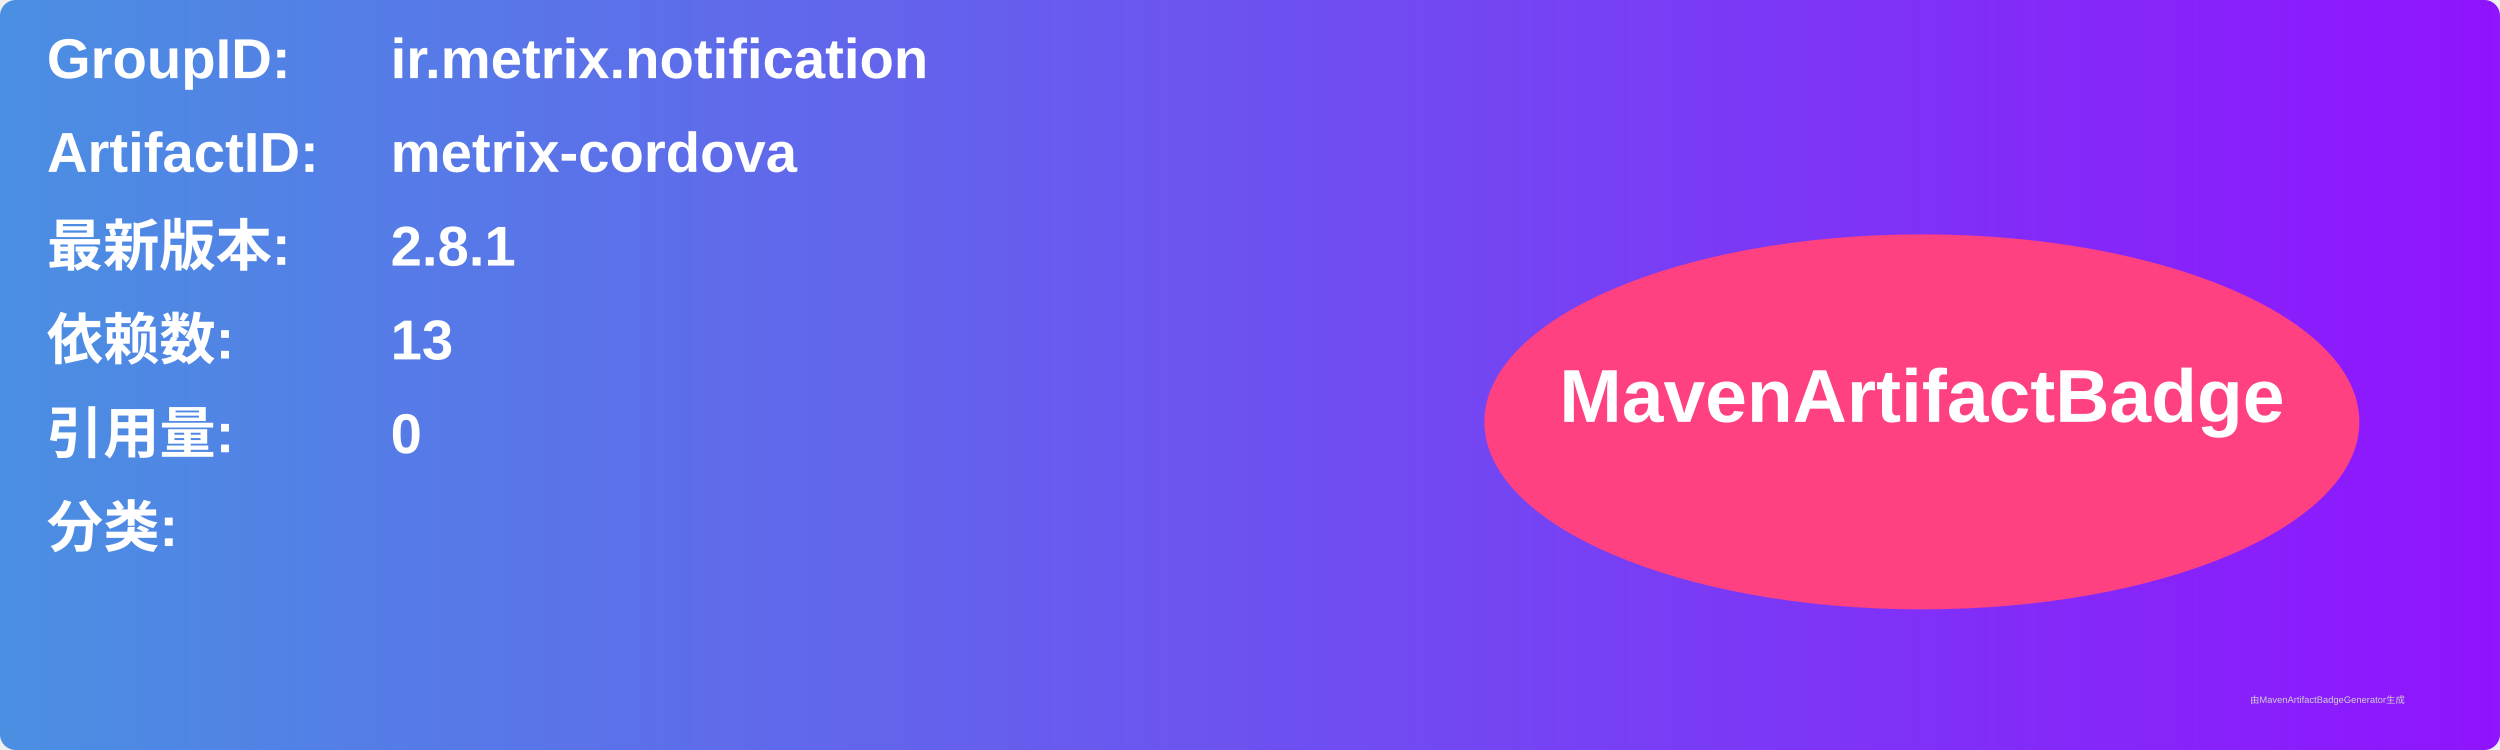
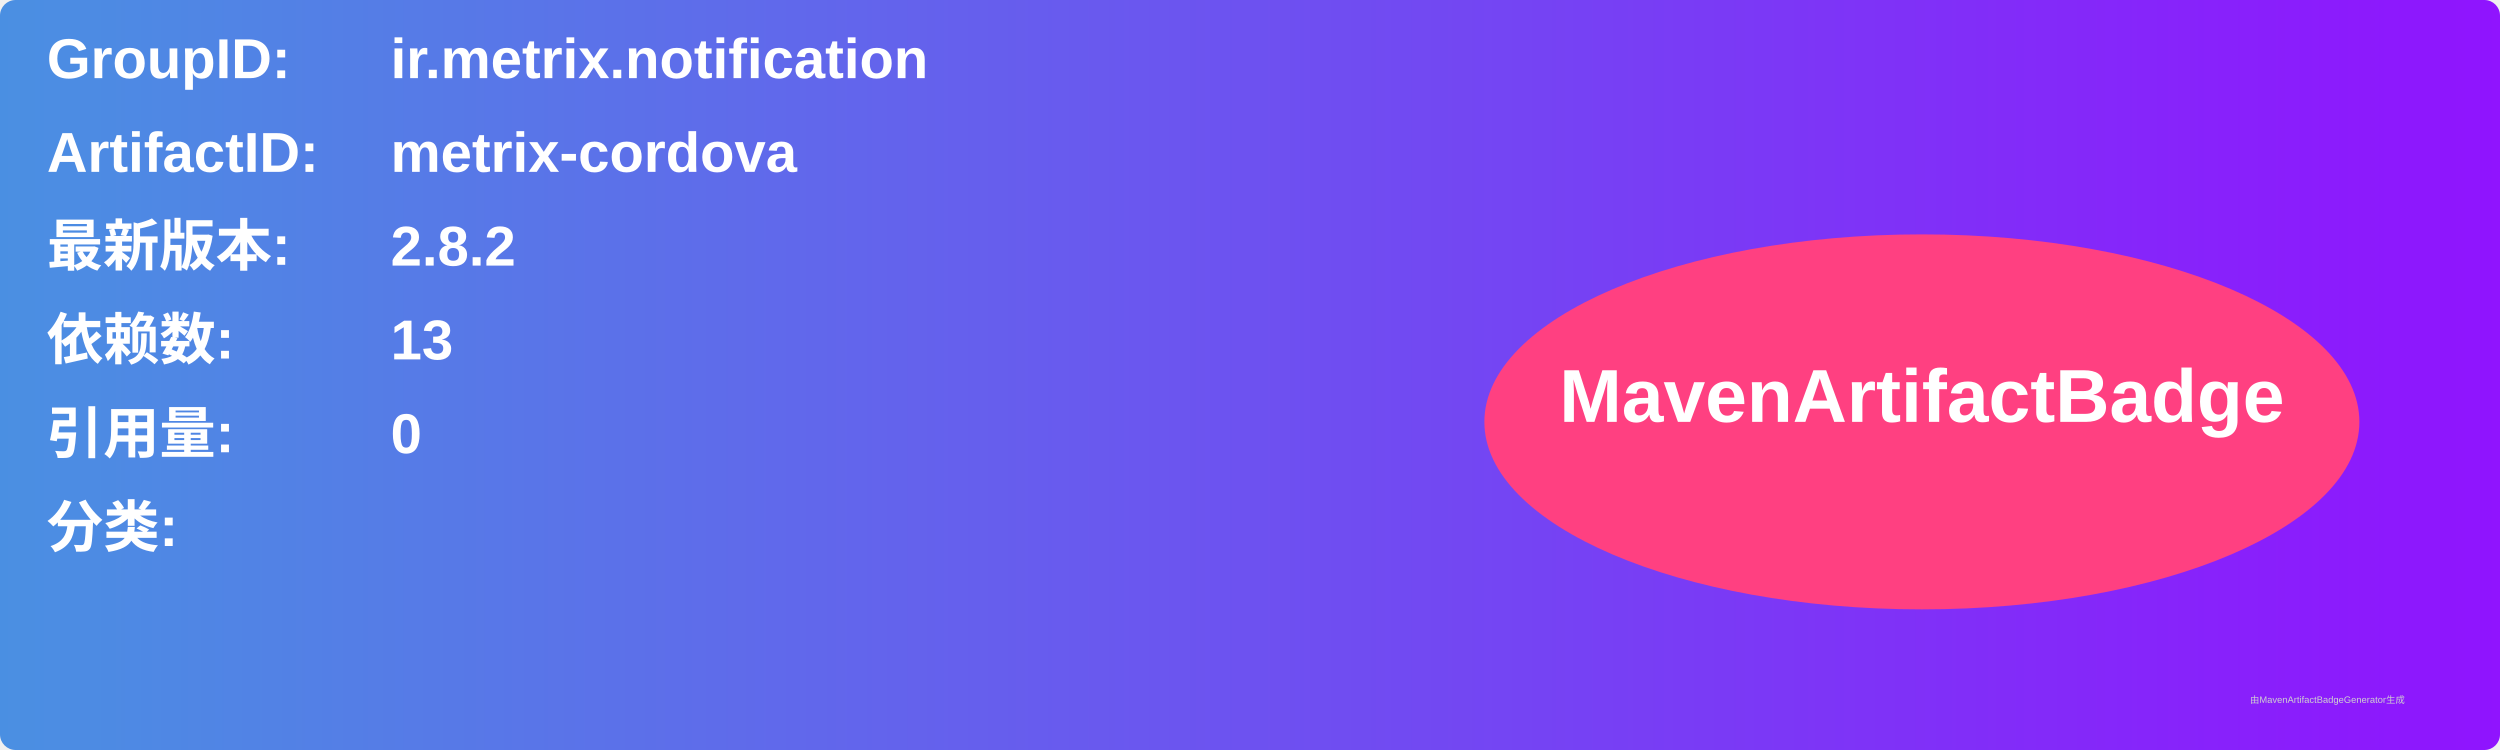
<svg xmlns="http://www.w3.org/2000/svg" width="800" height="240" viewBox="0 0 800 240">
  <linearGradient id="grad" x1="0%" y1="0%" x2="100%" y2="0%">
    <stop offset="0%" stop-color="#4a90e2" />
    <stop offset="100%" stop-color="#9013fe" />
  </linearGradient>
  <rect width="100%" height="100%" rx="5" ry="5" fill="url(#grad)" />
  <g transform="translate(15, 15)">
    <text x="0" y="10" font-family="Arial" font-size="18" fill="white" font-weight="bold" width="260">GroupID:</text>
    <text x="110" y="10" font-family="Arial" font-size="18" fill="white" font-weight="bold" width="460">ir.metrix.notification</text>
    <text x="0" y="40" font-family="Arial" font-size="18" fill="white" font-weight="bold" width="260">ArtifactID:</text>
    <text x="110" y="40" font-family="Arial" font-size="18" fill="white" font-weight="bold" width="460">metrix-cordova</text>
    <text x="0" y="70" font-family="Arial" font-size="18" fill="white" font-weight="bold">最新版本:</text>
    <text x="110" y="70" font-family="Arial" font-size="18" fill="white" font-weight="bold">
-       <tspan font-weight="bold">2.8.1</tspan>
+       <tspan font-weight="bold">2.8.2</tspan>
    </text>
    <text x="0" y="100" font-family="Arial" font-size="18" fill="white" font-weight="bold">依赖数: </text>
    <text x="110" y="100" font-family="Arial" font-size="18" fill="white">
      <tspan font-weight="bold">13</tspan>
    </text>
    <text x="0" y="130" font-family="Arial" font-size="18" fill="white" font-weight="bold">引用量: </text>
    <text x="110" y="130" font-family="Arial" font-size="18" fill="white">
      <tspan font-weight="bold">0</tspan>
    </text>
    <text x="0" y="160" font-family="Arial" font-size="18" fill="white" font-weight="bold">分类:</text>
    <text x="10" y="190" font-family="Arial" font-size="10" fill="white">
      <tspan font-weight="bold" />
    </text>
    <ellipse cx="600" cy="120" rx="140" ry="60" fill="#ff4081" />
    <text x="600" y="120" text-anchor="middle" font-family="Arial" font-size="24" fill="white" font-weight="bold">MavenArtifactBadge</text>
  </g>
  <text x="720" y="225" font-family="Arial" font-size="3" fill="#d0d0d0">由MavenArtifactBadgeGenerator生成</text>
</svg>
